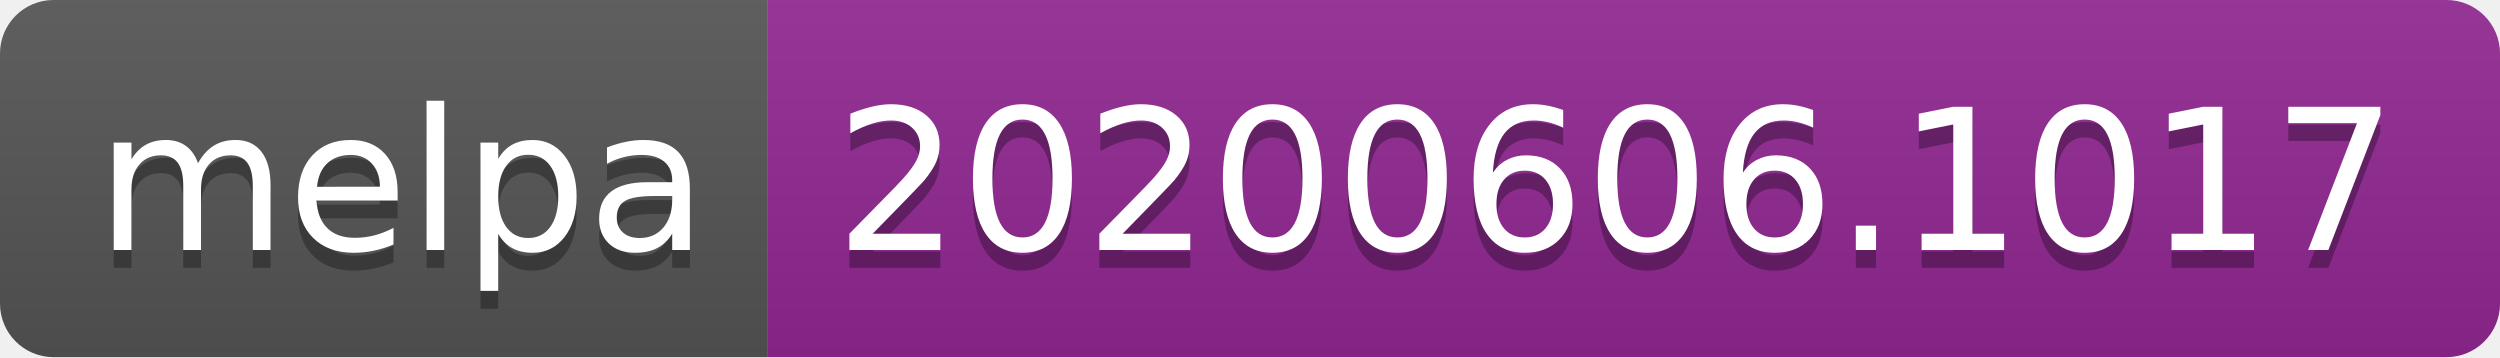
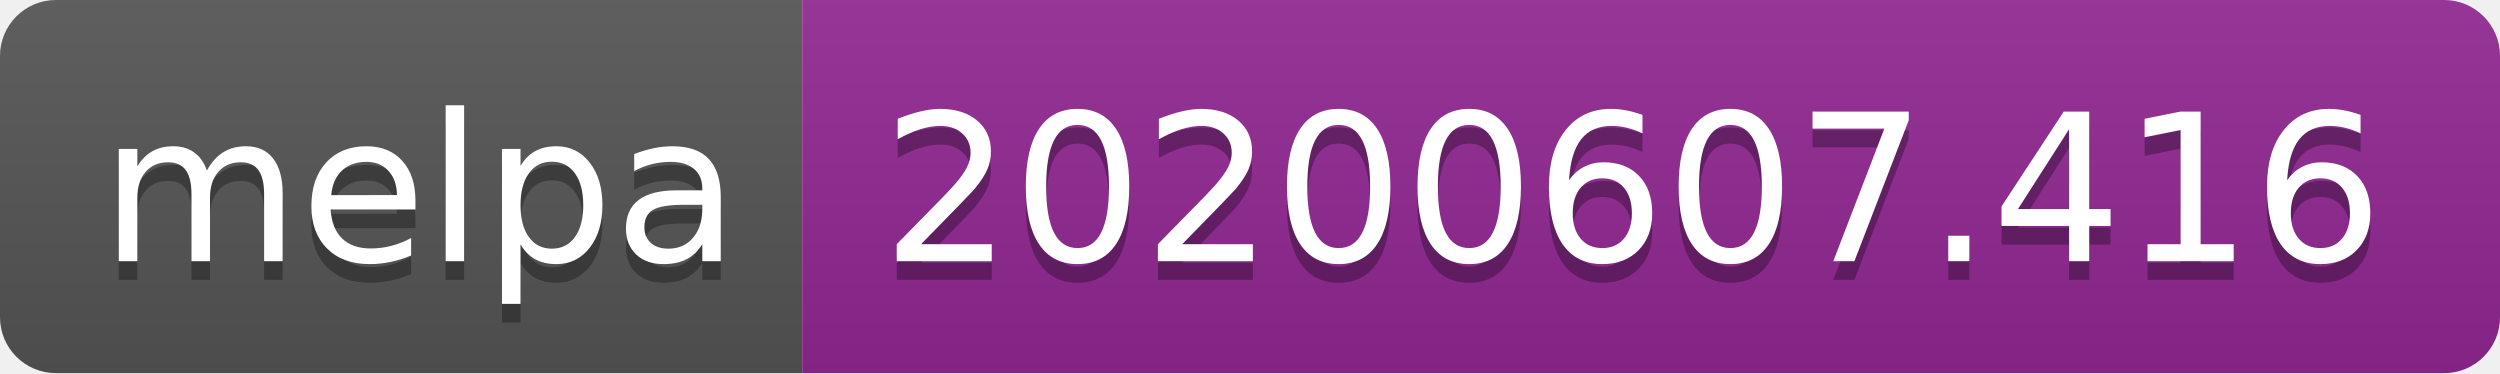
- <svg xmlns="http://www.w3.org/2000/svg" width="140" height="20">
+ <svg xmlns="http://www.w3.org/2000/svg" width="134" height="20">
  <linearGradient id="s" x2="0" y2="100%">
    <stop offset="0" stop-color="#bbb" stop-opacity=".1" />
    <stop offset="1" stop-opacity=".1" />
  </linearGradient>
  <clipPath id="r">
-     <rect width="140" height="20" rx="3" fill="#fff" />
+     <rect width="134" height="20" rx="3" fill="#fff" />
  </clipPath>
  <g clip-path="url(#r)">
    <rect width="43" height="20" fill="#555" />
-     <rect x="43" width="97" height="20" fill="#922793" />
-     <rect width="140" height="20" fill="url(#s)" />
+     <rect x="43" width="91" height="20" fill="#922793" />
+     <rect width="134" height="20" fill="url(#s)" />
  </g>
  <g fill="#fff" text-anchor="middle" font-family="Verdana,Geneva,DejaVu Sans,sans-serif" text-rendering="geometricPrecision" font-size="110">
    <text x="225" y="150" fill="#010101" fill-opacity=".3" transform="scale(.1)" textLength="330">melpa</text>
    <text x="225" y="140" transform="scale(.1)" textLength="330">melpa</text>
-     <text x="905" y="150" fill="#010101" fill-opacity=".3" transform="scale(.1)" textLength="870">20200606.1017</text>
-     <text x="905" y="140" transform="scale(.1)" textLength="870">20200606.1017</text>
+     <text x="875" y="150" fill="#010101" fill-opacity=".3" transform="scale(.1)" textLength="810">20200607.416</text>
+     <text x="875" y="140" transform="scale(.1)" textLength="810">20200607.416</text>
  </g>
</svg>
